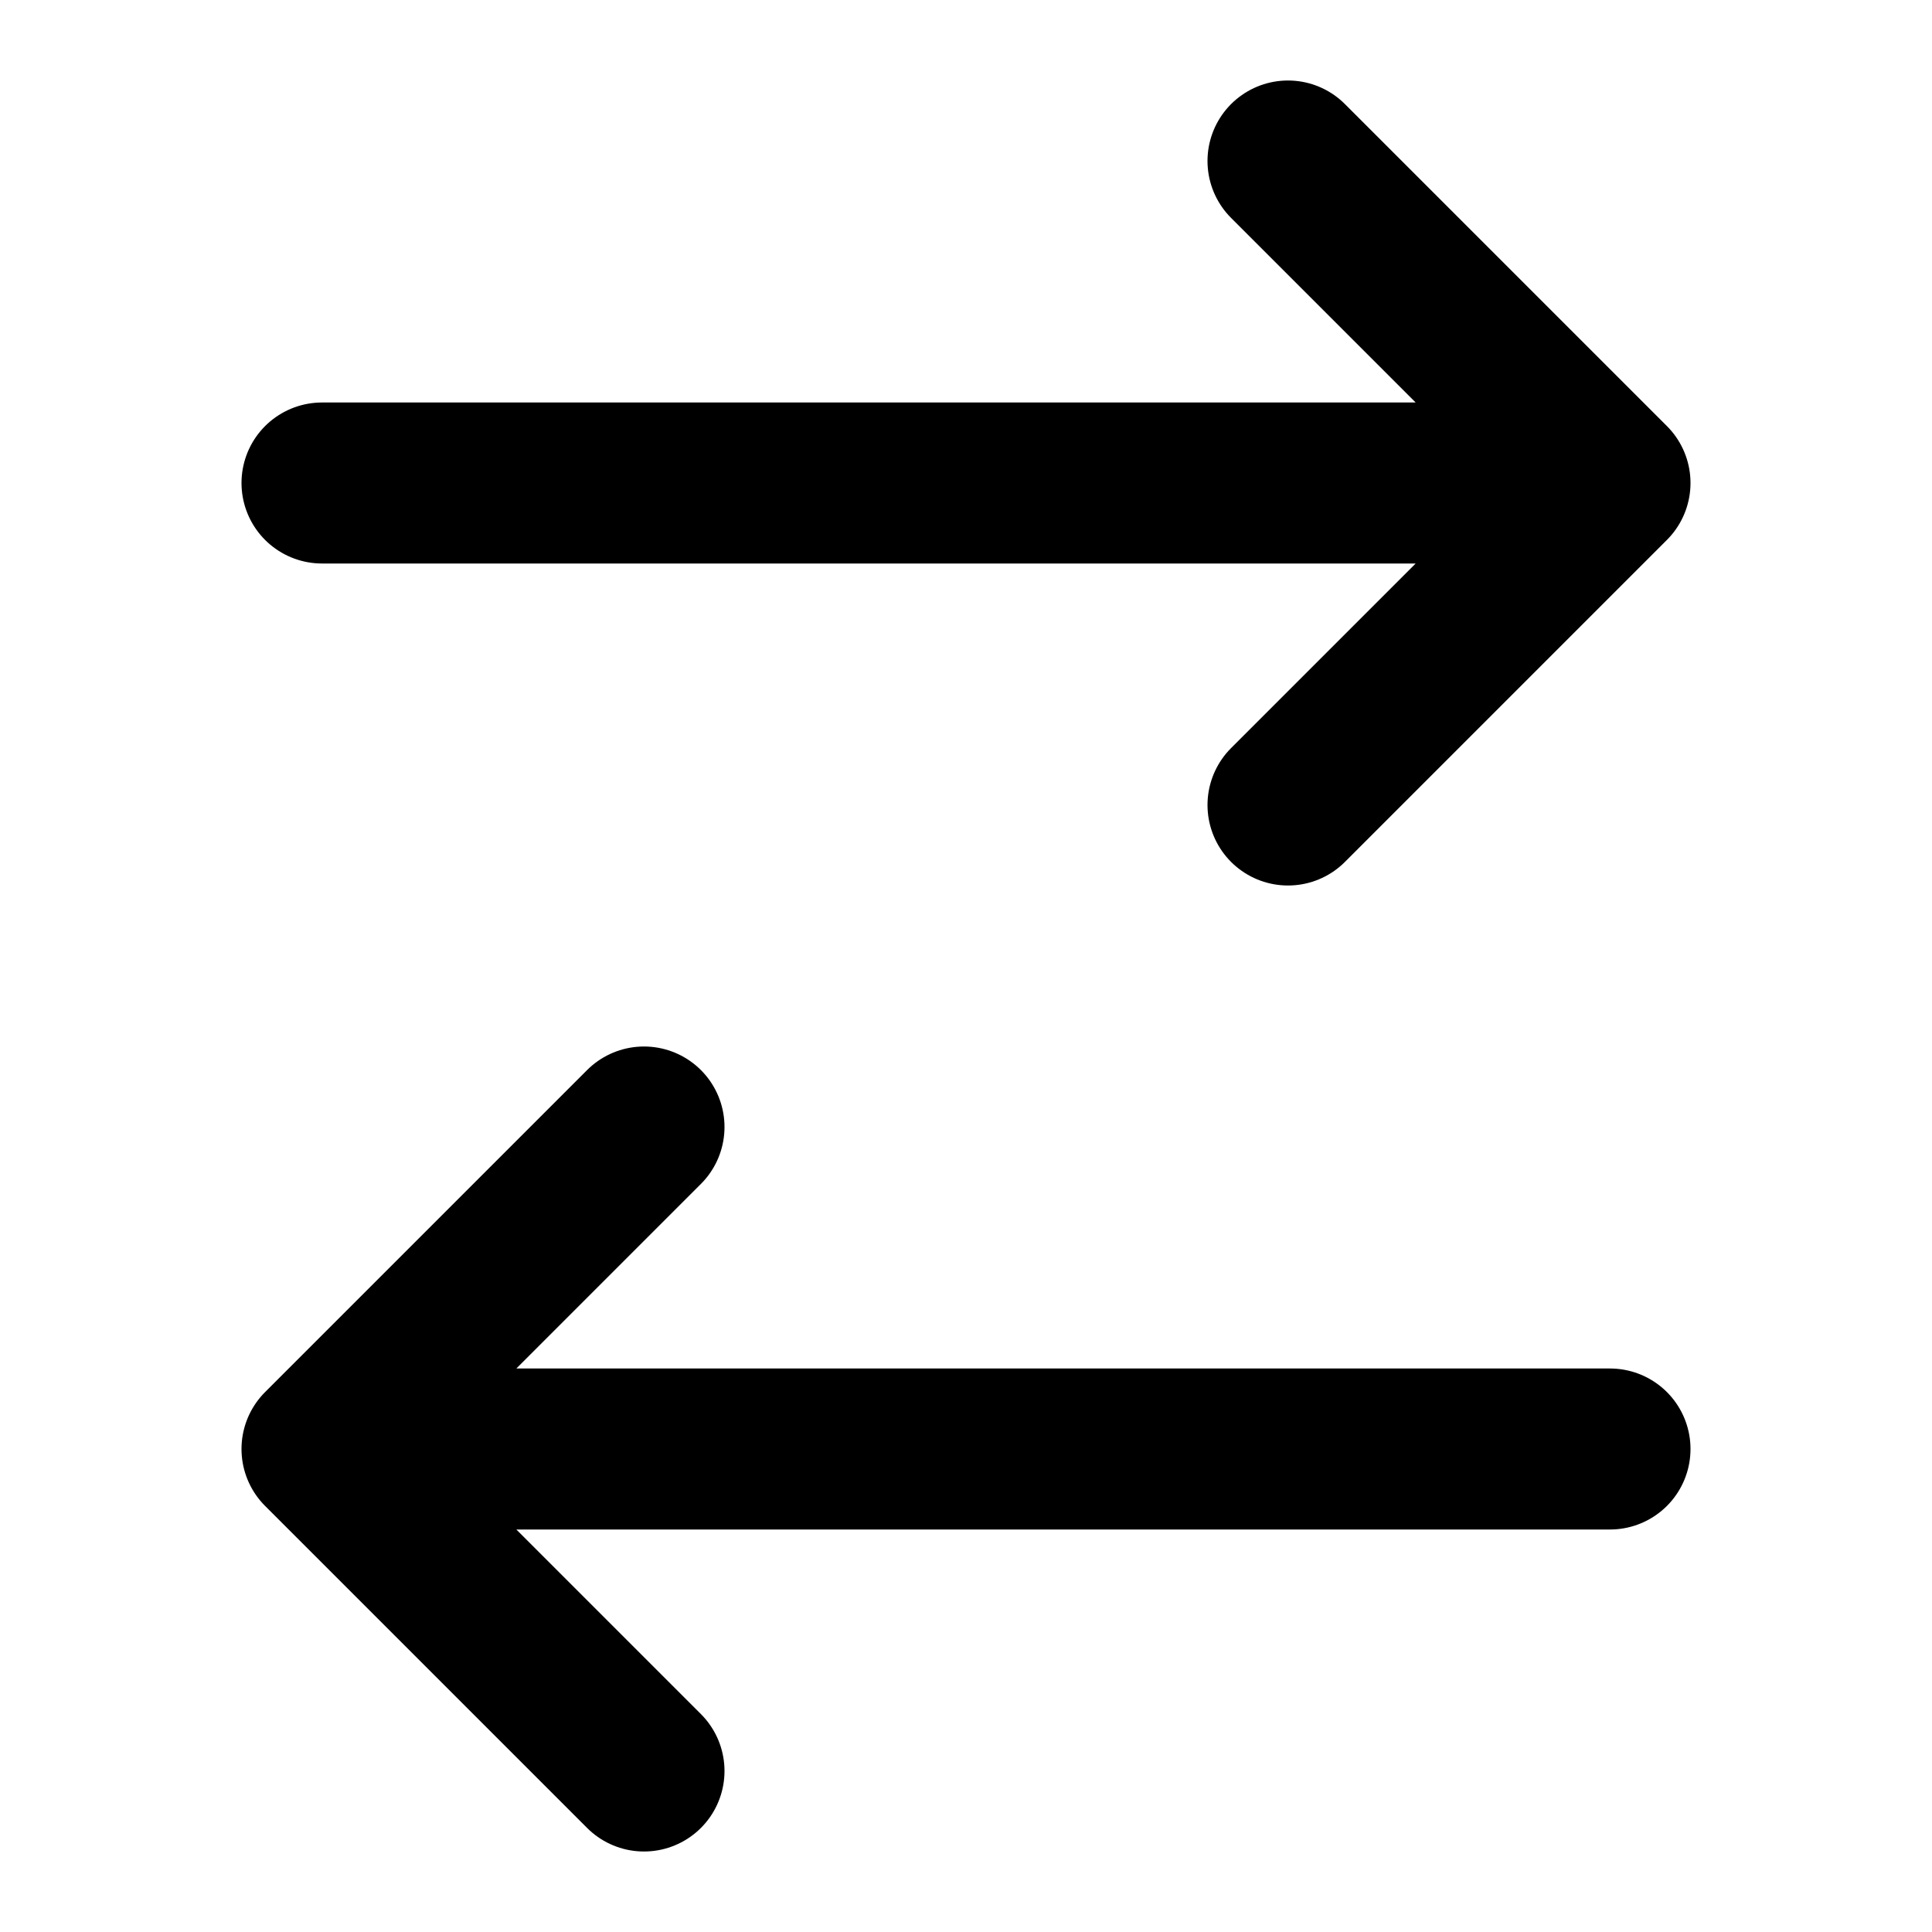
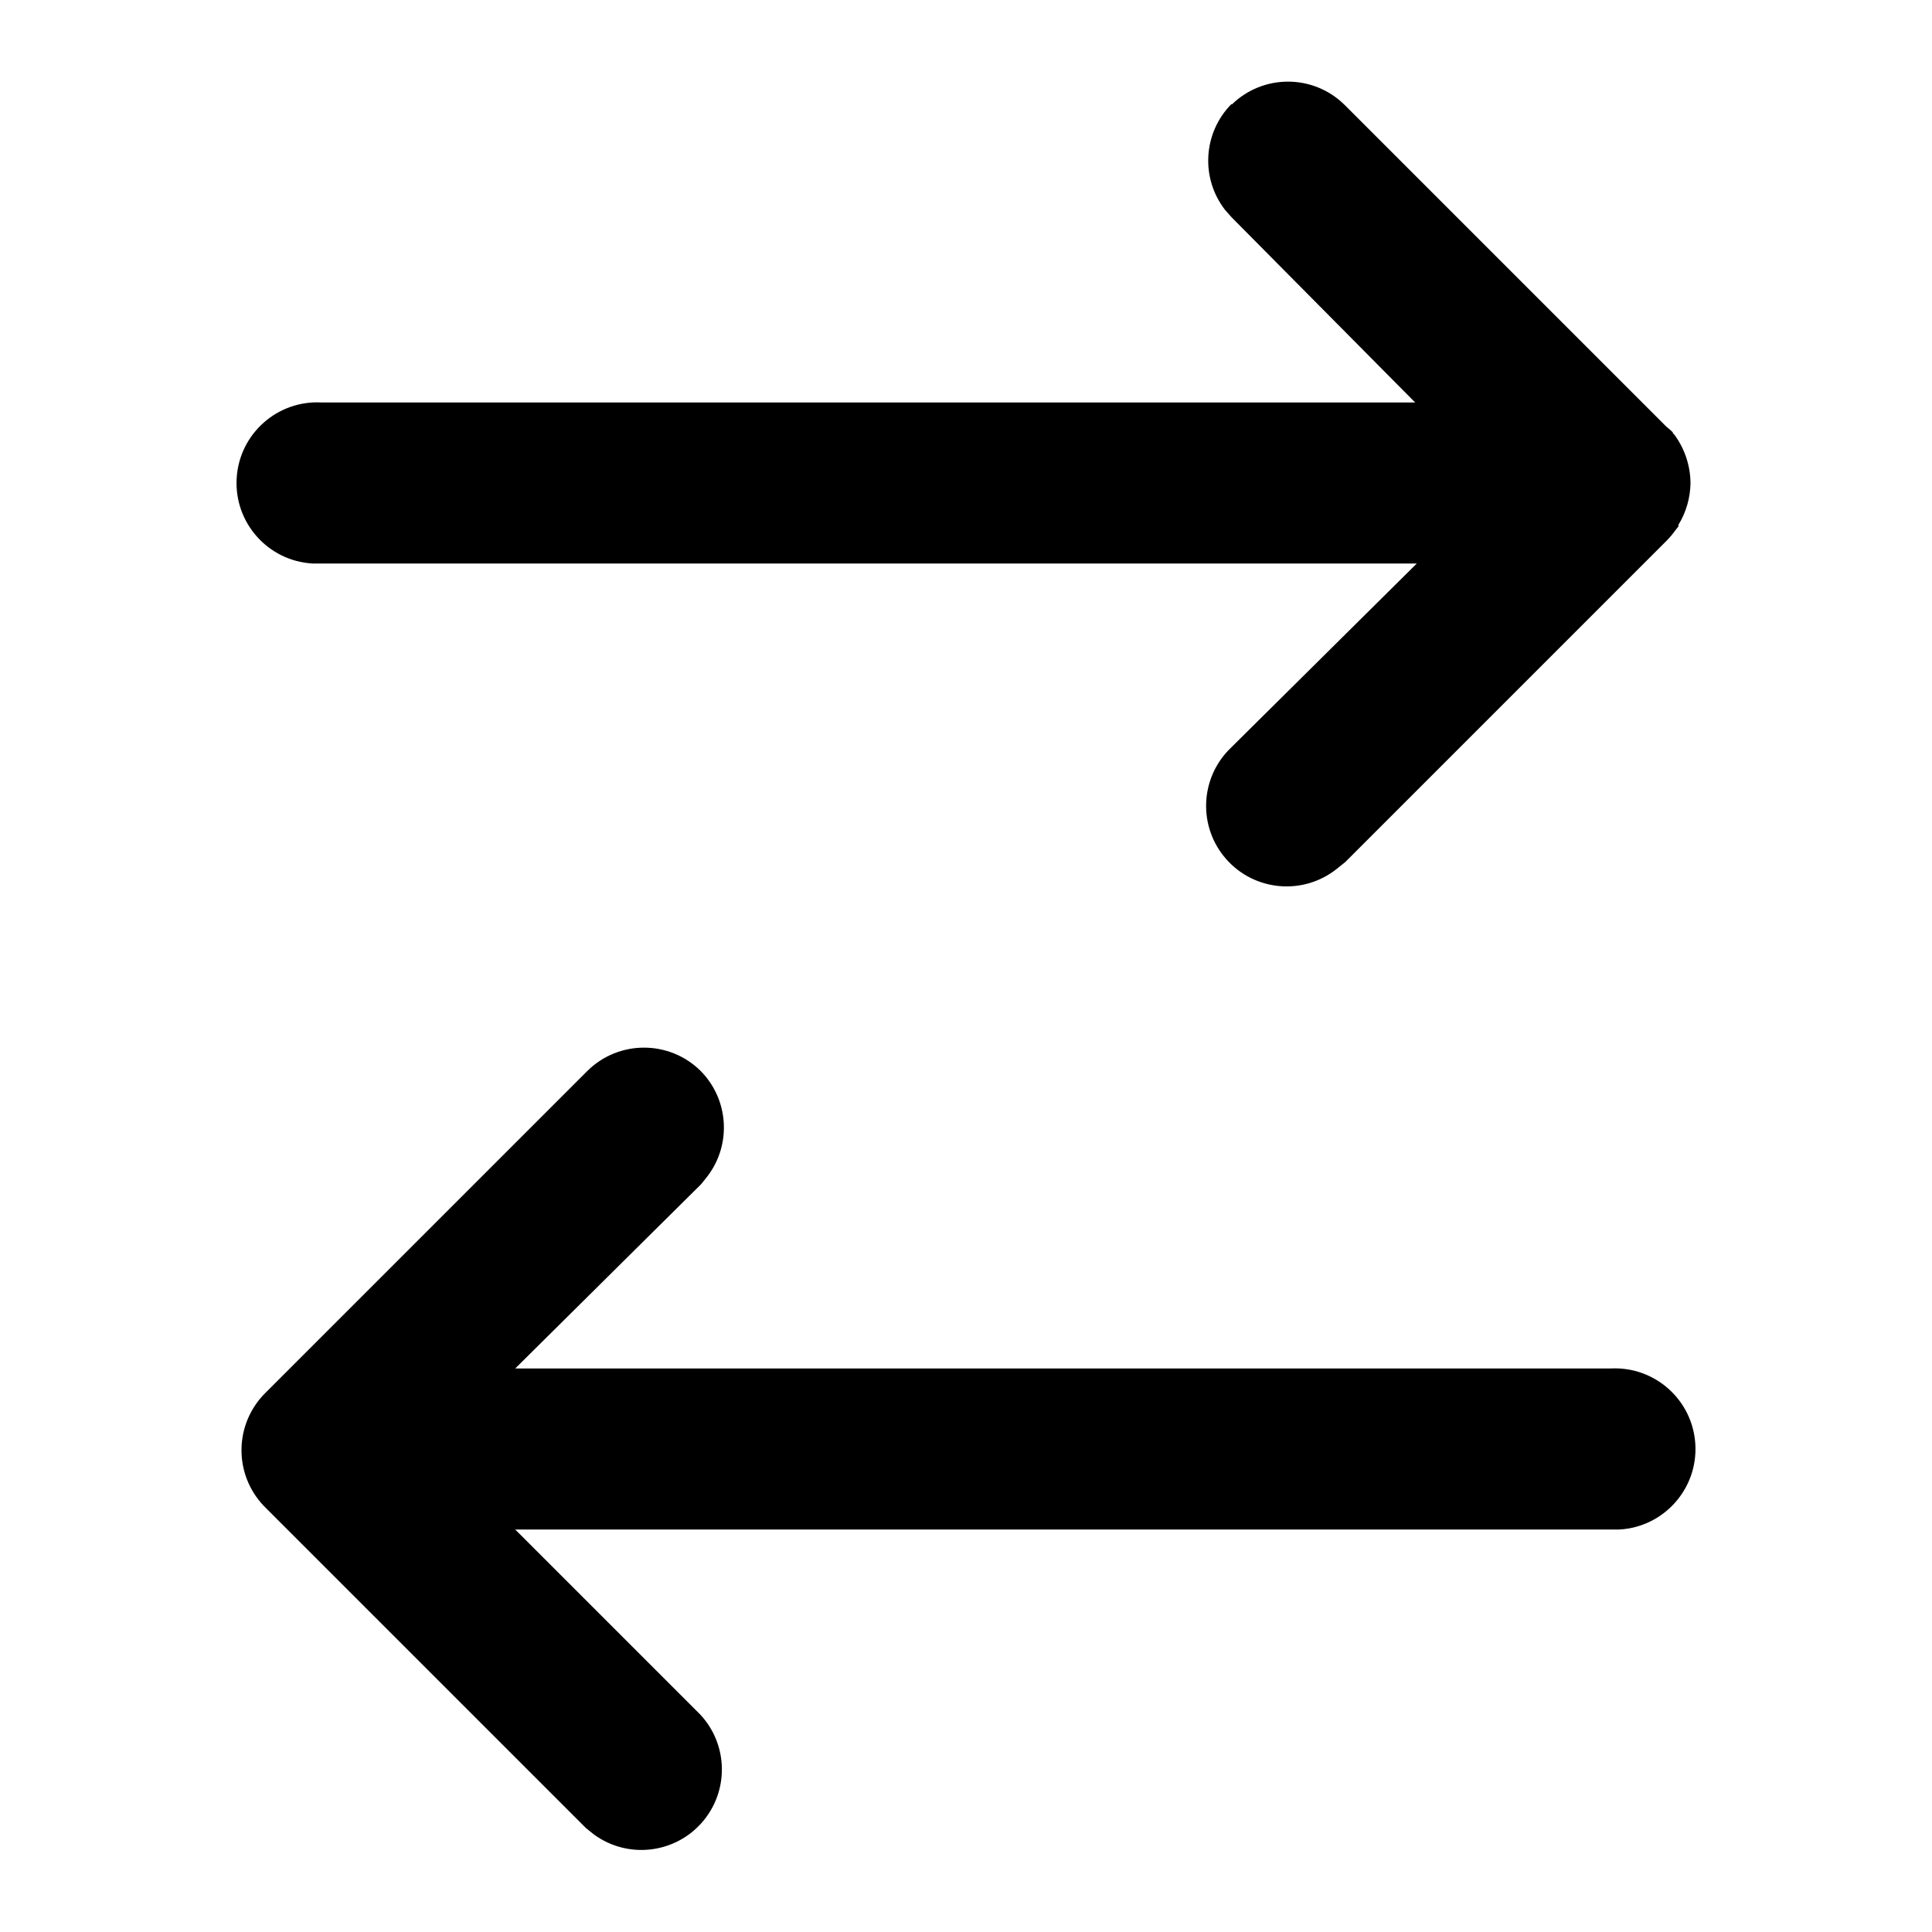
<svg viewBox="0 0 24 24">
-   <path fill="none" stroke="currentColor" stroke-linecap="round" stroke-linejoin="round" stroke-width="2" d="M4 6h16m0 0l-4 4m4-4l-4-4m4 16H4m0 0l4 4m-4-4l4-4" />
+   <path d="M8.7 13.3a1 1 0 01.09 1.31l-.08.1L6.4 17H20a1 1 0 01.12 2H6.4l2.3 2.3a1 1 0 01-1.32 1.49l-.1-.08-4-4-.07-.08v-.01l.07.09A1 1 0 013 18v-.02a1 1 0 010-.07V18a1 1 0 01.3-.7l4-4a1 1 0 011.4 0zm6.6-12a1 1 0 011.4 0l4 4a1 1 0 01.08.07v.01l.02.02a1.03 1.03 0 01.2.6v-.09a1 1 0 010 .06V6a1.02 1.02 0 01-.15.52v.02l-.04.05a1 1 0 01-.1.12l.08-.1-.01.02-.07.08-4 4-.1.08a1 1 0 01-1.32-1.5L17.6 7H3.88A1 1 0 014 5h13.58L15.3 2.7l-.08-.09a1 1 0 01.08-1.32z" />
</svg>
